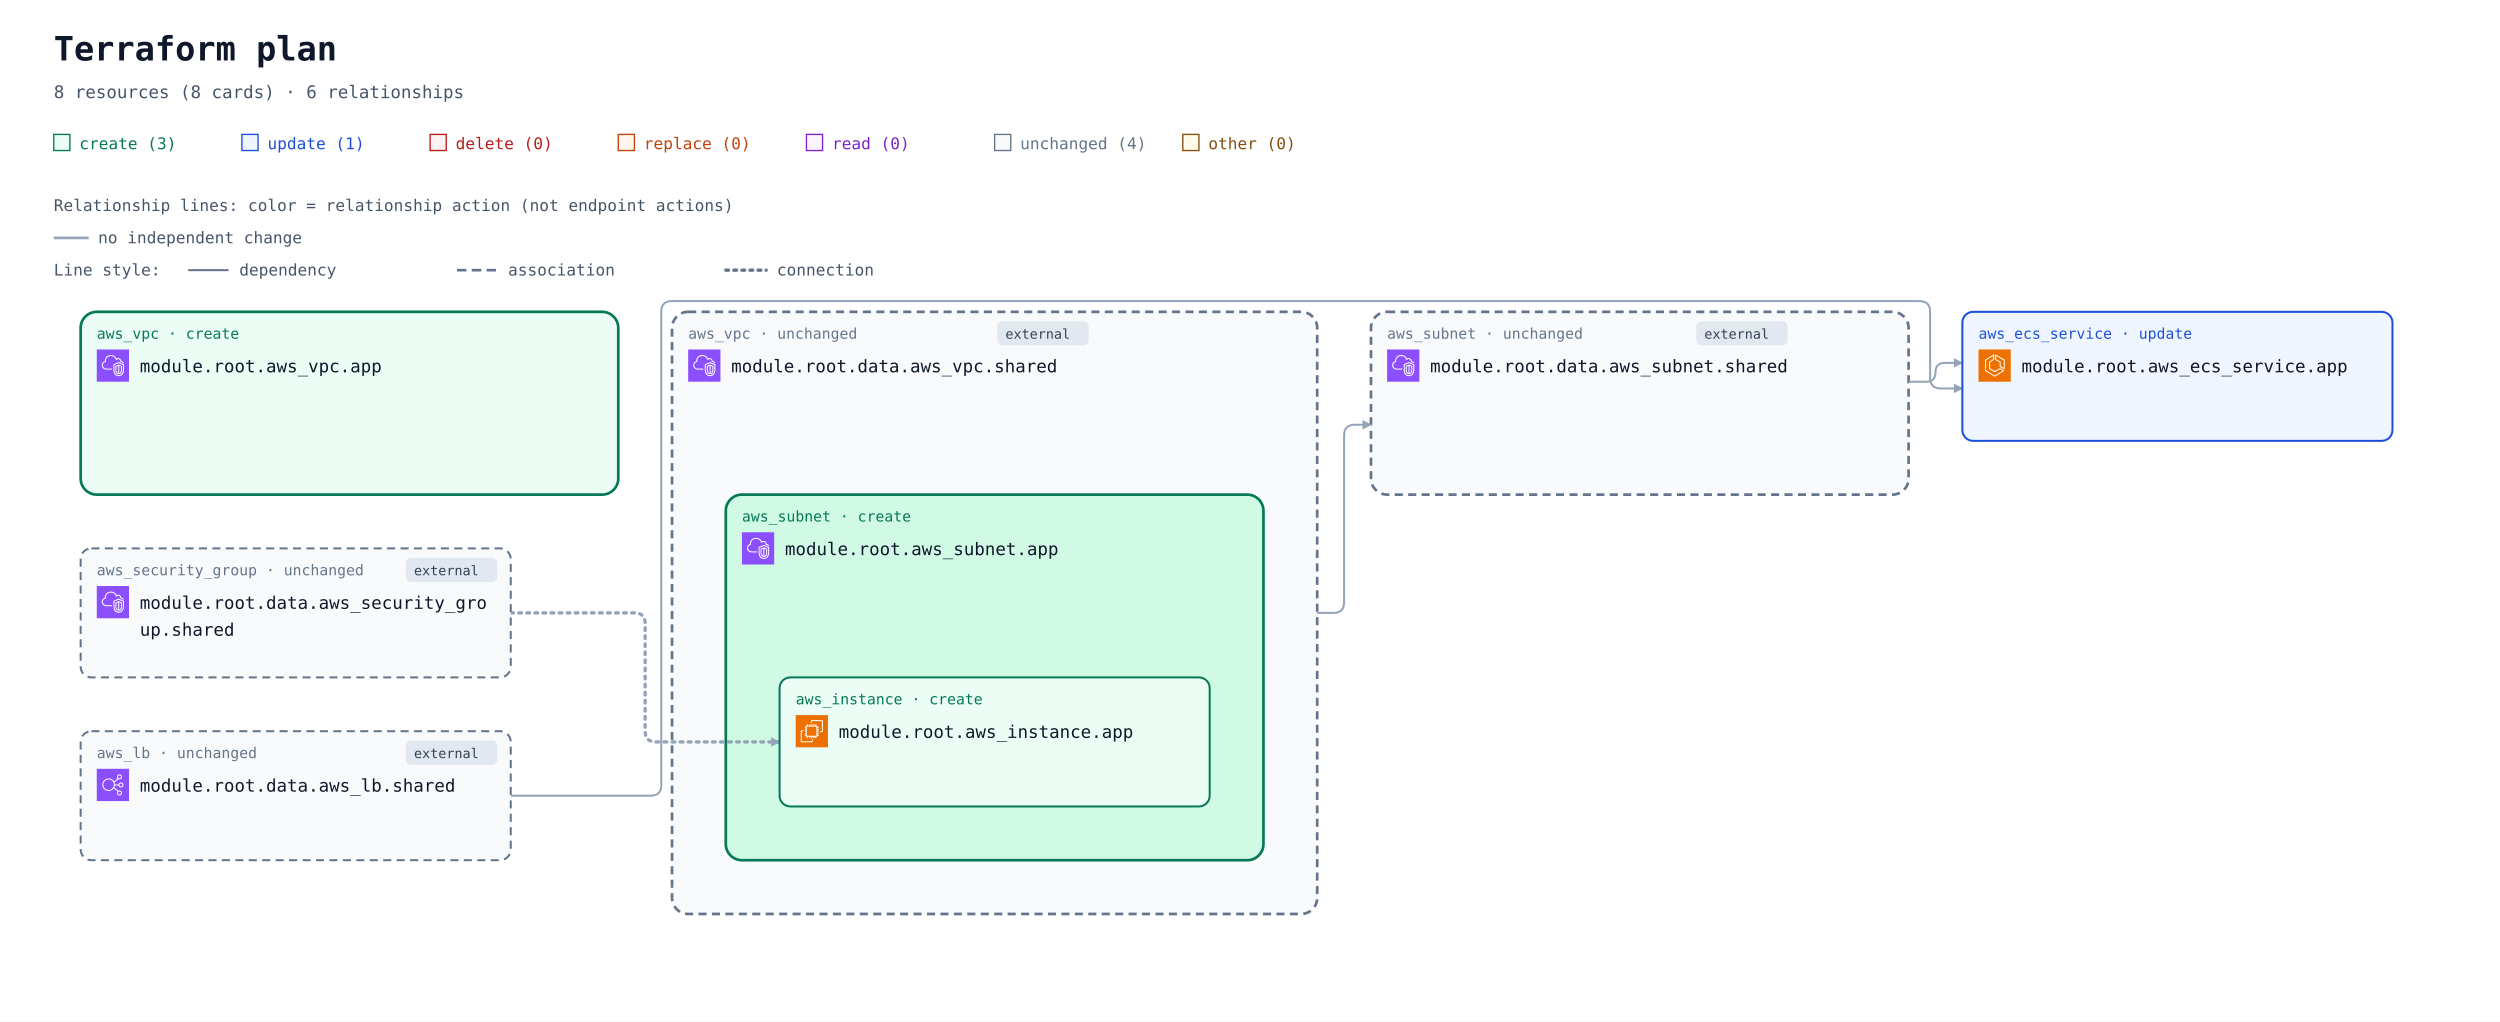
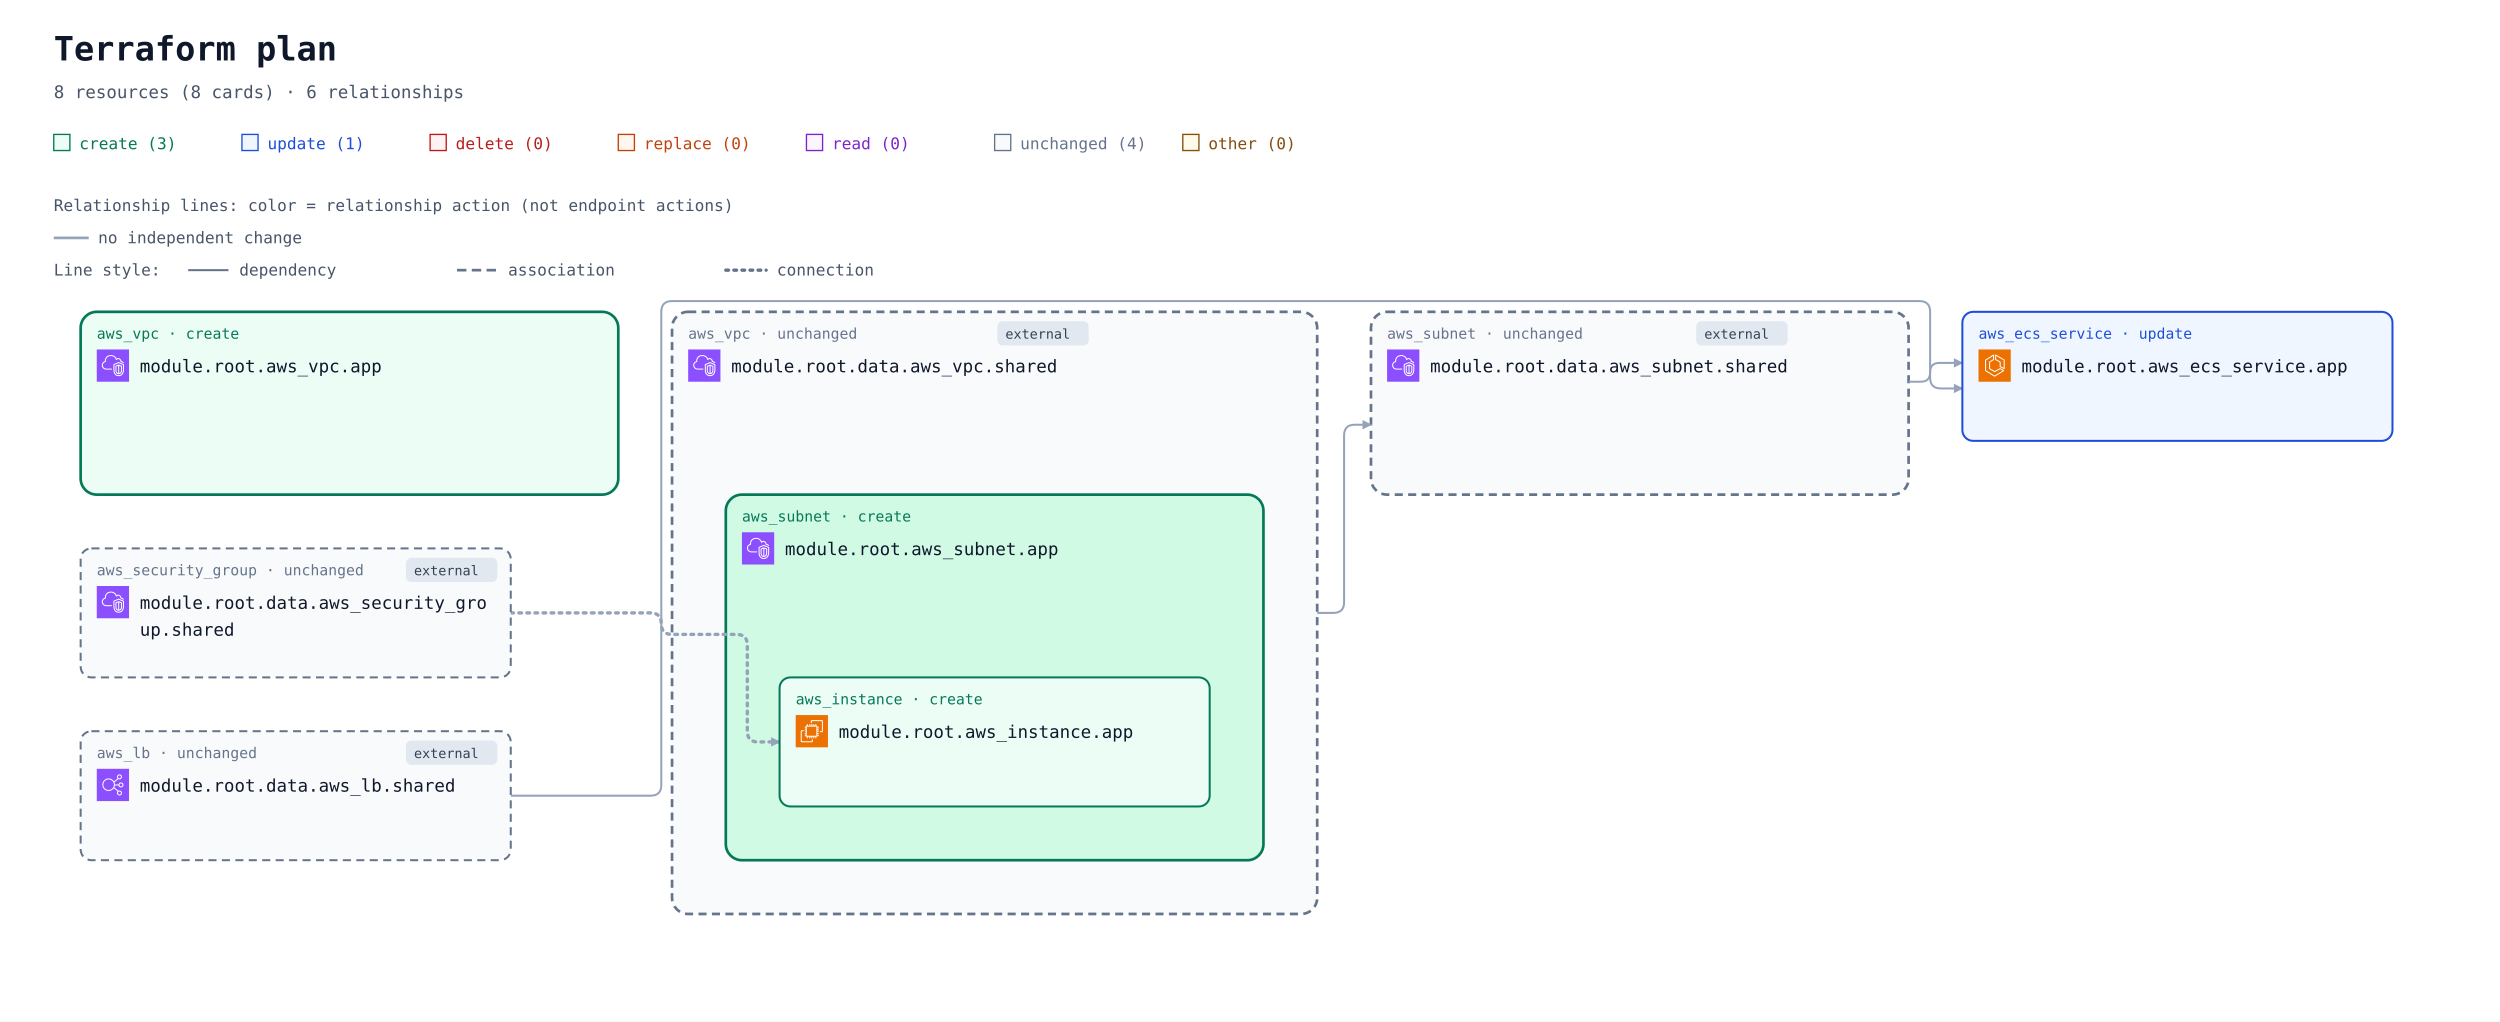
<svg xmlns="http://www.w3.org/2000/svg" width="1860" height="760" viewBox="0 0 1860 760" role="img" aria-labelledby="title description">
  <defs>
    <marker id="arrow" viewBox="0 0 10 10" refX="9" refY="5" markerWidth="7" markerHeight="7" markerUnits="userSpaceOnUse" orient="auto-start-reverse">
      <path d="M 0 0 L 10 5 L 0 10 z" fill="#94a3b8" />
    </marker>
    <symbol id="planorama-icon-aws-ec2" viewBox="0 0 64 64">
      <g>
        <g id="planorama-icon-aws-ec2-local-49636f6e2d4172636869746563747572652f34382f417263685f416d617a6f6e2d4543325f3438" stroke="none" stroke-width="1" fill="none" fill-rule="evenodd">
          <g id="planorama-icon-aws-ec2-local-49636f6e2d4172636869746563747572652d42472f34382f436f6d70757465" fill="#ED7100">
            <rect id="planorama-icon-aws-ec2-local-52656374616e676c65" x="0" y="0" width="64" height="64" />
          </g>
          <path d="M22,41 L41,41 L41,23 L22,23 L22,41 Z M43,23 L46,23 L46,25 L43,25 L43,27 L46,27 L46,29 L43,29 L43,31 L46,31 L46,33 L43,33 L43,36 L46,36 L46,38 L43,38 L43,40 L46,40 L46,42 L42.863,42 C42.608,42.587 42.023,43 41.344,43 L41,43 L41,46 L39,46 L39,43 L37,43 L37,46 L35,46 L35,43 L33,43 L33,46 L31,46 L31,43 L29,43 L29,46 L27,46 L27,43 L24,43 L24,46 L22,46 L22,43 L21.656,43 C20.977,43 20.392,42.587 20.137,42 L18,42 L18,40 L20,40 L20,38 L18,38 L18,36 L20,36 L20,33 L18,33 L18,31 L20,31 L20,29 L18,29 L18,27 L20,27 L20,25 L18,25 L18,23 L20,23 L20,22.656 C20,21.743 20.743,21 21.656,21 L22,21 L22,18 L24,18 L24,21 L27,21 L27,18 L29,18 L29,21 L31,21 L31,18 L33,18 L33,21 L35,21 L35,18 L37,18 L37,21 L39,21 L39,18 L41,18 L41,21 L41.344,21 C42.257,21 43,21.743 43,22.656 L43,23 Z M32,52 L12,52 L12,32 L16,32 L16,30 L11.843,30 C10.826,30 10,30.827 10,31.843 L10,52.157 C10,53.173 10.826,54 11.843,54 L32.157,54 C33.174,54 34,53.173 34,52.157 L34,48 L32,48 L32,52 Z M54,11.843 L54,32.157 C54,33.173 53.174,34 52.157,34 L48,34 L48,32 L52,32 L52,12 L32,12 L32,16 L30,16 L30,11.843 C30,10.827 30.826,10 31.843,10 L52.157,10 C53.174,10 54,10.827 54,11.843 L54,11.843 Z" id="planorama-icon-aws-ec2-local-416d617a6f6e2d4543325f49636f6e5f34385f5371756964" fill="#FFFFFF" />
        </g>
      </g>
    </symbol>
    <symbol id="planorama-icon-aws-ecs" viewBox="0 0 64 64">
      <g>
        <g id="planorama-icon-aws-ecs-local-49636f6e2d4172636869746563747572652f34382f417263685f416d617a6f6e2d456c61737469632d436f6e7461696e65722d536572766963655f3438" stroke="none" stroke-width="1" fill="none" fill-rule="evenodd">
          <g id="planorama-icon-aws-ecs-local-49636f6e2d4172636869746563747572652d42472f34382f436f6d70757465" fill="#ED7100">
            <rect id="planorama-icon-aws-ecs-local-52656374616e676c65" x="0" y="0" width="64" height="64" />
          </g>
          <path d="M50,36.382 L44,33.382 L44,25 C44,24.637 43.803,24.302 43.485,24.126 L35,19.412 L35,12.75 L50,21.572 L50,36.382 Z M51.507,20.138 L34.507,10.139 C34.199,9.958 33.815,9.955 33.504,10.133 C33.192,10.311 33,10.642 33,11.001 L33,20 C33,20.363 33.197,20.698 33.515,20.874 L42,25.588 L42,34 C42,34.379 42.214,34.725 42.553,34.895 L50.553,38.895 C50.694,38.965 50.847,39 51,39 C51.183,39 51.365,38.95 51.525,38.851 C51.82,38.668 52,38.347 52,38 L52,21 C52,20.646 51.812,20.318 51.507,20.138 L51.507,20.138 Z M32,51.828 L15,41.439 L15,21.554 L29,12.805 L29,19.446 L21.47,24.152 C21.178,24.335 21,24.655 21,25 L21,38 C21,38.351 21.185,38.677 21.485,38.857 L31.485,44.857 C31.789,45.04 32.167,45.048 32.479,44.878 L42.988,39.146 L48.035,42.029 L32,51.828 Z M50.496,41.132 L43.496,37.132 C43.194,36.959 42.825,36.956 42.521,37.122 L32.023,42.848 L23,37.434 L23,25.554 L30.53,20.848 C30.822,20.665 31,20.345 31,20 L31,11.001 C31,10.637 30.803,10.303 30.484,10.126 C30.168,9.949 29.778,9.96 29.47,10.153 L13.47,20.152 C13.178,20.335 13,20.655 13,21 L13,42 C13,42.348 13.182,42.671 13.479,42.854 L31.479,53.854 C31.639,53.951 31.819,54 32,54 C32.181,54 32.361,53.951 32.521,53.854 L50.521,42.854 C50.823,42.669 51.005,42.339 51,41.985 C50.995,41.632 50.803,41.307 50.496,41.132 L50.496,41.132 Z" id="planorama-icon-aws-ecs-local-416d617a6f6e2d456c61737469632d436f6e7461696e65722d536572766963655f49636f6e5f34385f5371756964" fill="#FFFFFF" />
        </g>
      </g>
    </symbol>
    <symbol id="planorama-icon-aws-elb" viewBox="0 0 64 64">
      <g>
        <g id="planorama-icon-aws-elb-local-49636f6e2d4172636869746563747572652f34382f417263685f456c61737469632d4c6f61642d42616c616e63696e675f3438" stroke="none" stroke-width="1" fill="none" fill-rule="evenodd">
          <g id="planorama-icon-aws-elb-local-49636f6e2d4172636869746563747572652d42472f34382f4e6574776f726b696e672d436f6e74656e742d44656c6976657279" fill="#8C4FFF">
            <rect id="planorama-icon-aws-elb-local-52656374616e676c65" x="0" y="0" width="64" height="64" />
          </g>
          <path d="M23.5,42 C17.71,42 13,37.29 13,31.5 C13,25.71 17.71,21 23.5,21 C29.29,21 34,25.71 34,31.5 C34,37.29 29.29,42 23.5,42 M48,48 C48,49.654 46.654,51 45,51 C43.346,51 42,49.654 42,48 C42,46.346 43.346,45 45,45 C46.654,45 48,46.346 48,48 M45,13 C46.654,13 48,14.346 48,16 C48,17.654 46.654,19 45,19 C43.346,19 42,17.654 42,16 C42,14.346 43.346,13 45,13 M48,29 C49.654,29 51,30.346 51,32 C51,33.654 49.654,35 48,35 C46.346,35 45,33.654 45,32 C45,30.346 46.346,29 48,29 M35.901,33 L43.102,33 C43.565,35.279 45.586,37 48,37 C50.757,37 53,34.757 53,32 C53,29.243 50.757,27 48,27 C45.586,27 43.565,28.721 43.102,31 L35.975,31 C35.916,29.541 35.614,28.146 35.096,26.856 L42.799,20.467 C43.466,20.797 44.206,21 45,21 C47.757,21 50,18.757 50,16 C50,13.243 47.757,11 45,11 C42.243,11 40,13.243 40,16 C40,17.224 40.459,18.331 41.191,19.201 L34.172,25.024 C31.977,21.42 28.021,19 23.5,19 C16.607,19 11,24.607 11,31.5 C11,38.393 16.607,44 23.5,44 C27.743,44 31.493,41.871 33.754,38.629 L41.191,44.799 C40.459,45.669 40,46.776 40,48 C40,50.757 42.243,53 45,53 C47.757,53 50,50.757 50,48 C50,45.243 47.757,43 45,43 C44.206,43 43.466,43.203 42.799,43.533 L34.77,36.873 C35.344,35.673 35.736,34.373 35.901,33" id="planorama-icon-aws-elb-local-456c61737469632d4c6f61642d42616c616e63696e675f49636f6e5f34385f5371756964" fill="#FFFFFF" />
        </g>
      </g>
    </symbol>
    <symbol id="planorama-icon-aws-vpc" viewBox="0 0 64 64">
      <g>
        <g id="planorama-icon-aws-vpc-local-49636f6e2d4172636869746563747572652f34382f417263685f416d617a6f6e2d5669727475616c2d507269766174652d436c6f75645f3438" stroke="none" stroke-width="1" fill="none" fill-rule="evenodd">
          <g id="planorama-icon-aws-vpc-local-49636f6e2d4172636869746563747572652d42472f34382f4e6574776f726b696e672d436f6e74656e742d44656c6976657279" fill="#8C4FFF">
            <rect id="planorama-icon-aws-vpc-local-52656374616e676c65" x="0" y="0" width="64" height="64" />
          </g>
          <path d="M48,33.977 L44.499,32.508 L44.499,46.878 C47.906,46.147 47.998,42.181 48,41.995 L48,33.977 Z M42.499,46.923 L42.499,32.508 L39,33.977 L39,42.004 C39.008,42.466 39.183,46.339 42.499,46.923 L42.499,46.923 Z M43.112,30.082 C43.358,29.977 43.638,29.978 43.886,30.081 L49.387,32.39 C49.759,32.546 50,32.909 50,33.312 L50,42.004 C49.978,44.431 48.562,49.004 43.37,49.004 C38.393,49.004 37.026,44.432 37,42.015 L37,33.312 C37,32.909 37.241,32.546 37.613,32.39 L43.112,30.082 Z M52,30.792 L43.492,27.092 L35,30.668 L35,41.025 C34.999,41.09 34.963,46.009 37.807,48.894 C39.187,50.294 41.059,51.004 43.37,51.004 C51.808,51.004 51.996,41.425 52,41.018 L52,30.792 Z M54,30.136 L54,41.025 C53.973,45.173 51.716,53.004 43.37,53.004 C40.498,53.004 38.145,52.09 36.373,50.288 C32.941,46.797 32.996,41.243 33,41.008 L33,30.004 C33,29.602 33.241,29.238 33.612,29.082 L43.111,25.082 C43.363,24.976 43.647,24.978 43.897,25.087 L53.398,29.219 C53.764,29.378 54,29.738 54,30.136 L54,30.136 Z M19,38.004 L30,38.004 L30,40.004 L19,40.004 C14.216,40.004 10.271,36.483 10.02,31.988 C10.002,31.813 10,31.599 10,31.385 C10,26.086 13.654,24.038 15.919,23.278 C15.902,23.063 15.891,22.843 15.891,22.626 C15.891,18.039 18.658,13.701 22.621,12.079 C27.58,10.049 33.235,10.937 36.695,14.285 C37.718,15.282 38.604,16.596 39.343,18.206 C40.299,17.422 41.392,17.004 42.523,17.004 C45.234,17.004 48.281,19.296 48.9,23.062 C51.069,23.344 52.936,24.639 53.896,26.582 L52.104,27.469 C51.34,25.925 49.806,25.004 48,25.004 C47.471,25.004 47.033,24.591 47.002,24.063 C46.807,20.762 44.275,19.004 42.523,19.004 C41.55,19.004 40.582,19.574 39.797,20.608 C39.575,20.899 39.215,21.048 38.852,20.993 C38.49,20.938 38.187,20.691 38.062,20.348 C37.327,18.346 36.398,16.789 35.302,15.72 C32.406,12.917 27.615,12.196 23.379,13.93 C19.775,15.405 17.891,19.421 17.891,22.626 C17.891,23.026 17.947,23.503 17.993,23.886 C18.053,24.386 17.73,24.853 17.24,24.975 C15.283,25.459 12,26.937 12,31.385 C12,31.535 11.998,31.685 12.013,31.836 C12.209,35.312 15.276,38.004 19,38.004 L19,38.004 Z" id="planorama-icon-aws-vpc-local-416d617a6f6e2d5669727475616c2d507269766174652d436c6f75645f49636f6e5f34385f5371756964" fill="#FFFFFF" />
        </g>
      </g>
    </symbol>
  </defs>
  <rect width="100%" height="100%" fill="#ffffff" />
  <g font-family="ui-monospace, SFMono-Regular, Consolas, monospace">
    <text x="40" y="45" font-size="25" font-weight="700" fill="#0f172a">Terraform plan</text>
    <text x="40" y="73" font-size="13" fill="#475569">8 resources (8 cards) · 6 relationships</text>
    <rect x="40" y="100" width="12" height="12" fill="#ecfdf5" stroke="#047857" />
    <text x="59" y="111" font-size="12" fill="#047857">create (3)</text>
    <rect x="180" y="100" width="12" height="12" fill="#eff6ff" stroke="#1d4ed8" />
    <text x="199" y="111" font-size="12" fill="#1d4ed8">update (1)</text>
    <rect x="320" y="100" width="12" height="12" fill="#fef2f2" stroke="#b91c1c" />
    <text x="339" y="111" font-size="12" fill="#b91c1c">delete (0)</text>
    <rect x="460" y="100" width="12" height="12" fill="#fff7ed" stroke="#c2410c" />
    <text x="479" y="111" font-size="12" fill="#c2410c">replace (0)</text>
    <rect x="600" y="100" width="12" height="12" fill="#faf5ff" stroke="#7e22ce" />
    <text x="619" y="111" font-size="12" fill="#7e22ce">read (0)</text>
    <rect x="740" y="100" width="12" height="12" fill="#f8fafc" stroke="#64748b" />
    <text x="759" y="111" font-size="12" fill="#64748b">unchanged (4)</text>
    <rect x="880" y="100" width="12" height="12" fill="#fefce8" stroke="#854d0e" />
    <text x="899" y="111" font-size="12" fill="#854d0e">other (0)</text>
    <g id="relationship-legend" font-size="12" fill="#475569">
      <text x="40" y="157">Relationship lines: color = relationship action (not endpoint actions)</text>
      <path d="M 40 177 H 66" stroke="#94a3b8" stroke-width="2" />
      <text x="73" y="181">no independent change</text>
      <text x="40" y="205">Line style:</text>
      <path d="M 140 201 H 170" stroke="#64748b" stroke-width="1.5" />
      <text x="178" y="205">dependency</text>
      <path d="M 340 201 H 370" stroke="#64748b" stroke-width="2" stroke-dasharray="7 4" />
      <text x="378" y="205">association</text>
      <path d="M 540 201 H 570" stroke="#64748b" stroke-width="2.5" stroke-dasharray="2 4" stroke-linecap="round" />
      <text x="578" y="205">connection</text>
    </g>
    <g transform="translate(0 72)">
      <g data-container="resource-6177735f7670632e617070-current">
        <rect x="60" y="160" width="400" height="136" rx="12" fill="#ecfdf5" stroke="#047857" stroke-width="2" data-mode="managed" />
      </g>
      <g data-container="resource-646174612e6177735f7375626e65742e736861726564-current">
        <rect x="1020" y="160" width="400" height="136" rx="12" fill="#f8fafc" stroke="#64748b" stroke-width="2" data-mode="data" stroke-dasharray="6 4" />
      </g>
      <g data-container="resource-646174612e6177735f7670632e736861726564-current">
        <rect x="500" y="160" width="480" height="448" rx="12" fill="#f8fafc" stroke="#64748b" stroke-width="2" data-mode="data" stroke-dasharray="6 4" />
      </g>
      <g data-container="resource-6177735f7375626e65742e617070-current">
        <rect x="540" y="296" width="400" height="272" rx="12" fill="#d1fae5" stroke="#047857" stroke-width="2" data-mode="managed" />
      </g>
      <g data-edge-kind="containment" data-source="resource-6177735f7375626e65742e617070-current" data-target="resource-6177735f696e7374616e63652e617070-current" />
      <path d="M 380 520 L 484 520 Q 492 520 492 512 L 492 160 Q 492 152 500 152 L 1428 152 Q 1436 152 1436 160 L 1436 209 Q 1436 217 1444 217 L 1460 217 " data-edge-kind="dependency" data-source="resource-646174612e6177735f6c622e736861726564-current" data-target="resource-6177735f6563735f736572766963652e617070-current" fill="none" stroke="#94a3b8" stroke-width="1.5" stroke-linejoin="round" marker-end="url(#arrow)" />
-       <path d="M 380 384 L 472 384 Q 480 384 480 392 L 480 472 Q 480 480 488 480 L 580 480 " data-edge-kind="connection" data-source="resource-646174612e6177735f73656375726974795f67726f75702e736861726564-current" data-target="resource-6177735f696e7374616e63652e617070-current" fill="none" stroke="#94a3b8" stroke-width="2.5" stroke-dasharray="2 4" stroke-linecap="round" stroke-linejoin="round" marker-end="url(#arrow)" />
-       <path d="M 1420 212 L 1433 212 Q 1440 212 1440 205 L 1440 205 Q 1440 198 1447 198 L 1460 198 " data-edge-kind="dependency" data-source="resource-646174612e6177735f7375626e65742e736861726564-current" data-target="resource-6177735f6563735f736572766963652e617070-current" fill="none" stroke="#94a3b8" stroke-width="1.5" stroke-linejoin="round" marker-end="url(#arrow)" />
+       <path d="M 380 384 L 484 384 Q 492 384 492 392 L 492 392 Q 492 400 500 400 L 548 400 Q 556 400 556 408 L 556 472 Q 556 480 564 480 L 580 480 " data-edge-kind="connection" data-source="resource-646174612e6177735f73656375726974795f67726f75702e736861726564-current" data-target="resource-6177735f696e7374616e63652e617070-current" fill="none" stroke="#94a3b8" stroke-width="2.5" stroke-dasharray="2 4" stroke-linecap="round" stroke-linejoin="round" marker-end="url(#arrow)" />
+       <path d="M 1420 212 L 1429 212 Q 1436 212 1436 205 L 1436 205 Q 1436 198 1443 198 L 1460 198 " data-edge-kind="dependency" data-source="resource-646174612e6177735f7375626e65742e736861726564-current" data-target="resource-6177735f6563735f736572766963652e617070-current" fill="none" stroke="#94a3b8" stroke-width="1.5" stroke-linejoin="round" marker-end="url(#arrow)" />
      <g data-edge-kind="containment" data-source="resource-646174612e6177735f7670632e736861726564-current" data-target="resource-6177735f7375626e65742e617070-current" />
      <path d="M 980 384 L 992 384 Q 1000 384 1000 376 L 1000 252 Q 1000 244 1008 244 L 1020 244 " data-edge-kind="dependency" data-source="resource-646174612e6177735f7670632e736861726564-current" data-target="resource-646174612e6177735f7375626e65742e736861726564-current" fill="none" stroke="#94a3b8" stroke-width="1.5" stroke-linejoin="round" marker-end="url(#arrow)" />
      <g id="resource-6177735f6563735f736572766963652e617070-current" data-architecture-id="terraform:6177735f6563735f736572766963652e617070-current" data-qualified-address="module.root.aws_ecs_service.app" data-terraform-address="aws_ecs_service.app">
        <rect x="1460" y="160" width="320" height="96" rx="8" fill="#eff6ff" stroke="#1d4ed8" stroke-width="1.5" data-mode="managed" />
        <text x="1472" y="180" font-size="11" fill="#1d4ed8">aws_ecs_service · update</text>
        <use href="#planorama-icon-aws-ecs" x="1472" y="188" width="24" height="24" aria-hidden="true" />
        <text x="1504" y="205" font-size="13" fill="#0f172a">module.root.aws_ecs_service.app</text>
        <text x="1472" y="244" font-size="10" fill="#64748b" data-role="controller" />
      </g>
      <g id="resource-6177735f696e7374616e63652e617070-current" data-architecture-id="terraform:6177735f696e7374616e63652e617070-current" data-qualified-address="module.root.aws_instance.app" data-terraform-address="aws_instance.app">
        <rect x="580" y="432" width="320" height="96" rx="8" fill="#ecfdf5" stroke="#047857" stroke-width="1.5" data-mode="managed" />
        <text x="592" y="452" font-size="11" fill="#047857">aws_instance · create</text>
        <use href="#planorama-icon-aws-ec2" x="592" y="460" width="24" height="24" aria-hidden="true" />
        <text x="624" y="477" font-size="13" fill="#0f172a">module.root.aws_instance.app</text>
        <text x="592" y="516" font-size="10" fill="#64748b" />
      </g>
      <g id="resource-6177735f7375626e65742e617070-current" data-architecture-id="terraform:6177735f7375626e65742e617070-current" data-qualified-address="module.root.aws_subnet.app" data-terraform-address="aws_subnet.app">
        <text x="552" y="316" font-size="11" fill="#047857">aws_subnet · create</text>
        <use href="#planorama-icon-aws-vpc" x="552" y="324" width="24" height="24" aria-hidden="true" />
        <text x="584" y="341" font-size="13" fill="#0f172a">module.root.aws_subnet.app</text>
        <text x="552" y="380" font-size="10" fill="#64748b" />
      </g>
      <g id="resource-6177735f7670632e617070-current" data-architecture-id="terraform:6177735f7670632e617070-current" data-qualified-address="module.root.aws_vpc.app" data-terraform-address="aws_vpc.app">
        <text x="72" y="180" font-size="11" fill="#047857">aws_vpc · create</text>
        <use href="#planorama-icon-aws-vpc" x="72" y="188" width="24" height="24" aria-hidden="true" />
        <text x="104" y="205" font-size="13" fill="#0f172a">module.root.aws_vpc.app</text>
        <text x="72" y="244" font-size="10" fill="#64748b" />
      </g>
      <g id="resource-646174612e6177735f6c622e736861726564-current" data-architecture-id="terraform:646174612e6177735f6c622e736861726564-current" data-qualified-address="module.root.data.aws_lb.shared" data-terraform-address="data.aws_lb.shared">
        <rect x="60" y="472" width="320" height="96" rx="8" fill="#f8fafc" stroke="#64748b" stroke-width="1.5" data-mode="data" stroke-dasharray="6 4" />
        <g data-external="true">
          <rect x="302" y="479" width="68" height="18" rx="4" fill="#e2e8f0" />
          <text x="308" y="492" font-size="10" fill="#334155">external</text>
        </g>
        <text x="72" y="492" font-size="11" fill="#64748b">aws_lb · unchanged</text>
        <use href="#planorama-icon-aws-elb" x="72" y="500" width="24" height="24" aria-hidden="true" />
        <text x="104" y="517" font-size="13" fill="#0f172a">module.root.data.aws_lb.shared</text>
        <text x="72" y="556" font-size="10" fill="#64748b" />
      </g>
      <g id="resource-646174612e6177735f73656375726974795f67726f75702e736861726564-current" data-architecture-id="terraform:646174612e6177735f73656375726974795f67726f75702e736861726564-current" data-qualified-address="module.root.data.aws_security_group.shared" data-terraform-address="data.aws_security_group.shared">
        <rect x="60" y="336" width="320" height="96" rx="8" fill="#f8fafc" stroke="#64748b" stroke-width="1.5" data-mode="data" stroke-dasharray="6 4" />
        <g data-external="true">
          <rect x="302" y="343" width="68" height="18" rx="4" fill="#e2e8f0" />
          <text x="308" y="356" font-size="10" fill="#334155">external</text>
        </g>
        <text x="72" y="356" font-size="11" fill="#64748b">aws_security_group · unchanged</text>
        <use href="#planorama-icon-aws-vpc" x="72" y="364" width="24" height="24" aria-hidden="true" />
        <text x="104" y="381" font-size="13" fill="#0f172a">module.root.data.aws_security_gro</text>
        <text x="104" y="401" font-size="13" fill="#0f172a">up.shared</text>
        <text x="72" y="420" font-size="10" fill="#64748b" data-role="policy" />
      </g>
      <g id="resource-646174612e6177735f7375626e65742e736861726564-current" data-architecture-id="terraform:646174612e6177735f7375626e65742e736861726564-current" data-qualified-address="module.root.data.aws_subnet.shared" data-terraform-address="data.aws_subnet.shared">
        <g data-external="true">
          <rect x="1262" y="167" width="68" height="18" rx="4" fill="#e2e8f0" />
          <text x="1268" y="180" font-size="10" fill="#334155">external</text>
        </g>
        <text x="1032" y="180" font-size="11" fill="#64748b">aws_subnet · unchanged</text>
        <use href="#planorama-icon-aws-vpc" x="1032" y="188" width="24" height="24" aria-hidden="true" />
        <text x="1064" y="205" font-size="13" fill="#0f172a">module.root.data.aws_subnet.shared</text>
        <text x="1032" y="244" font-size="10" fill="#64748b" />
      </g>
      <g id="resource-646174612e6177735f7670632e736861726564-current" data-architecture-id="terraform:646174612e6177735f7670632e736861726564-current" data-qualified-address="module.root.data.aws_vpc.shared" data-terraform-address="data.aws_vpc.shared">
        <g data-external="true">
          <rect x="742" y="167" width="68" height="18" rx="4" fill="#e2e8f0" />
          <text x="748" y="180" font-size="10" fill="#334155">external</text>
        </g>
        <text x="512" y="180" font-size="11" fill="#64748b">aws_vpc · unchanged</text>
        <use href="#planorama-icon-aws-vpc" x="512" y="188" width="24" height="24" aria-hidden="true" />
        <text x="544" y="205" font-size="13" fill="#0f172a">module.root.data.aws_vpc.shared</text>
        <text x="512" y="244" font-size="10" fill="#64748b" />
      </g>
    </g>
  </g>
</svg>
